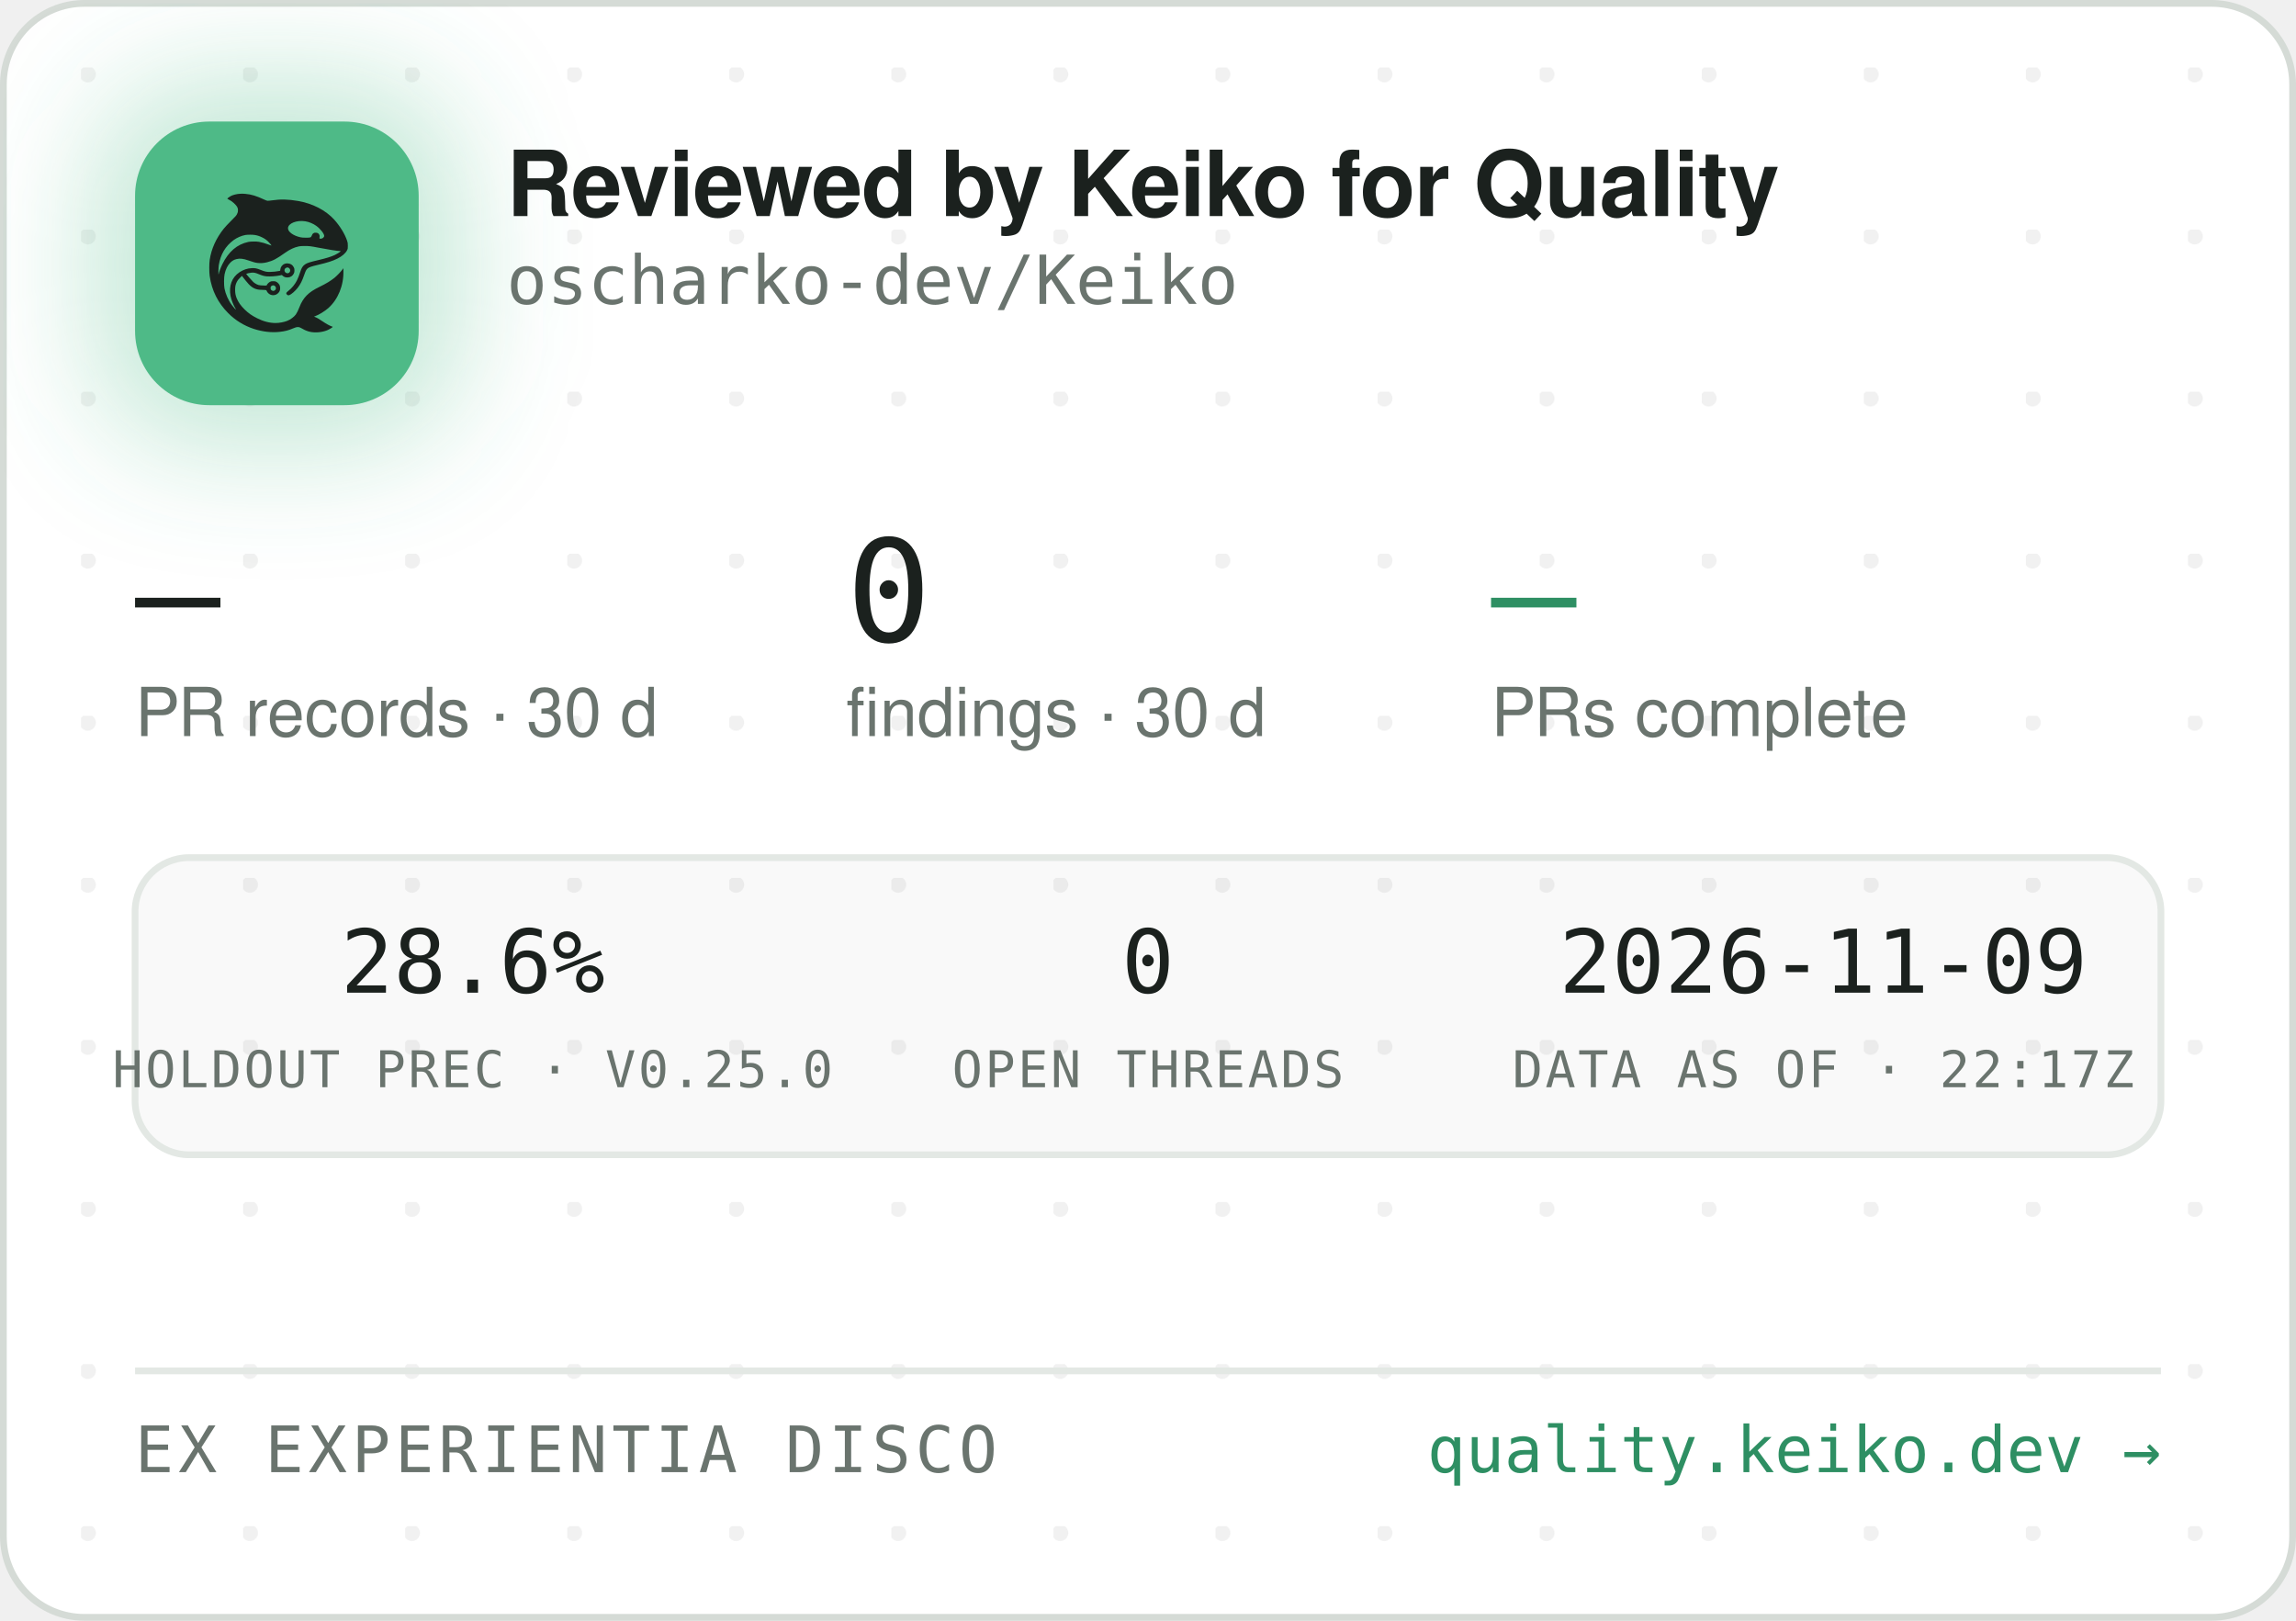
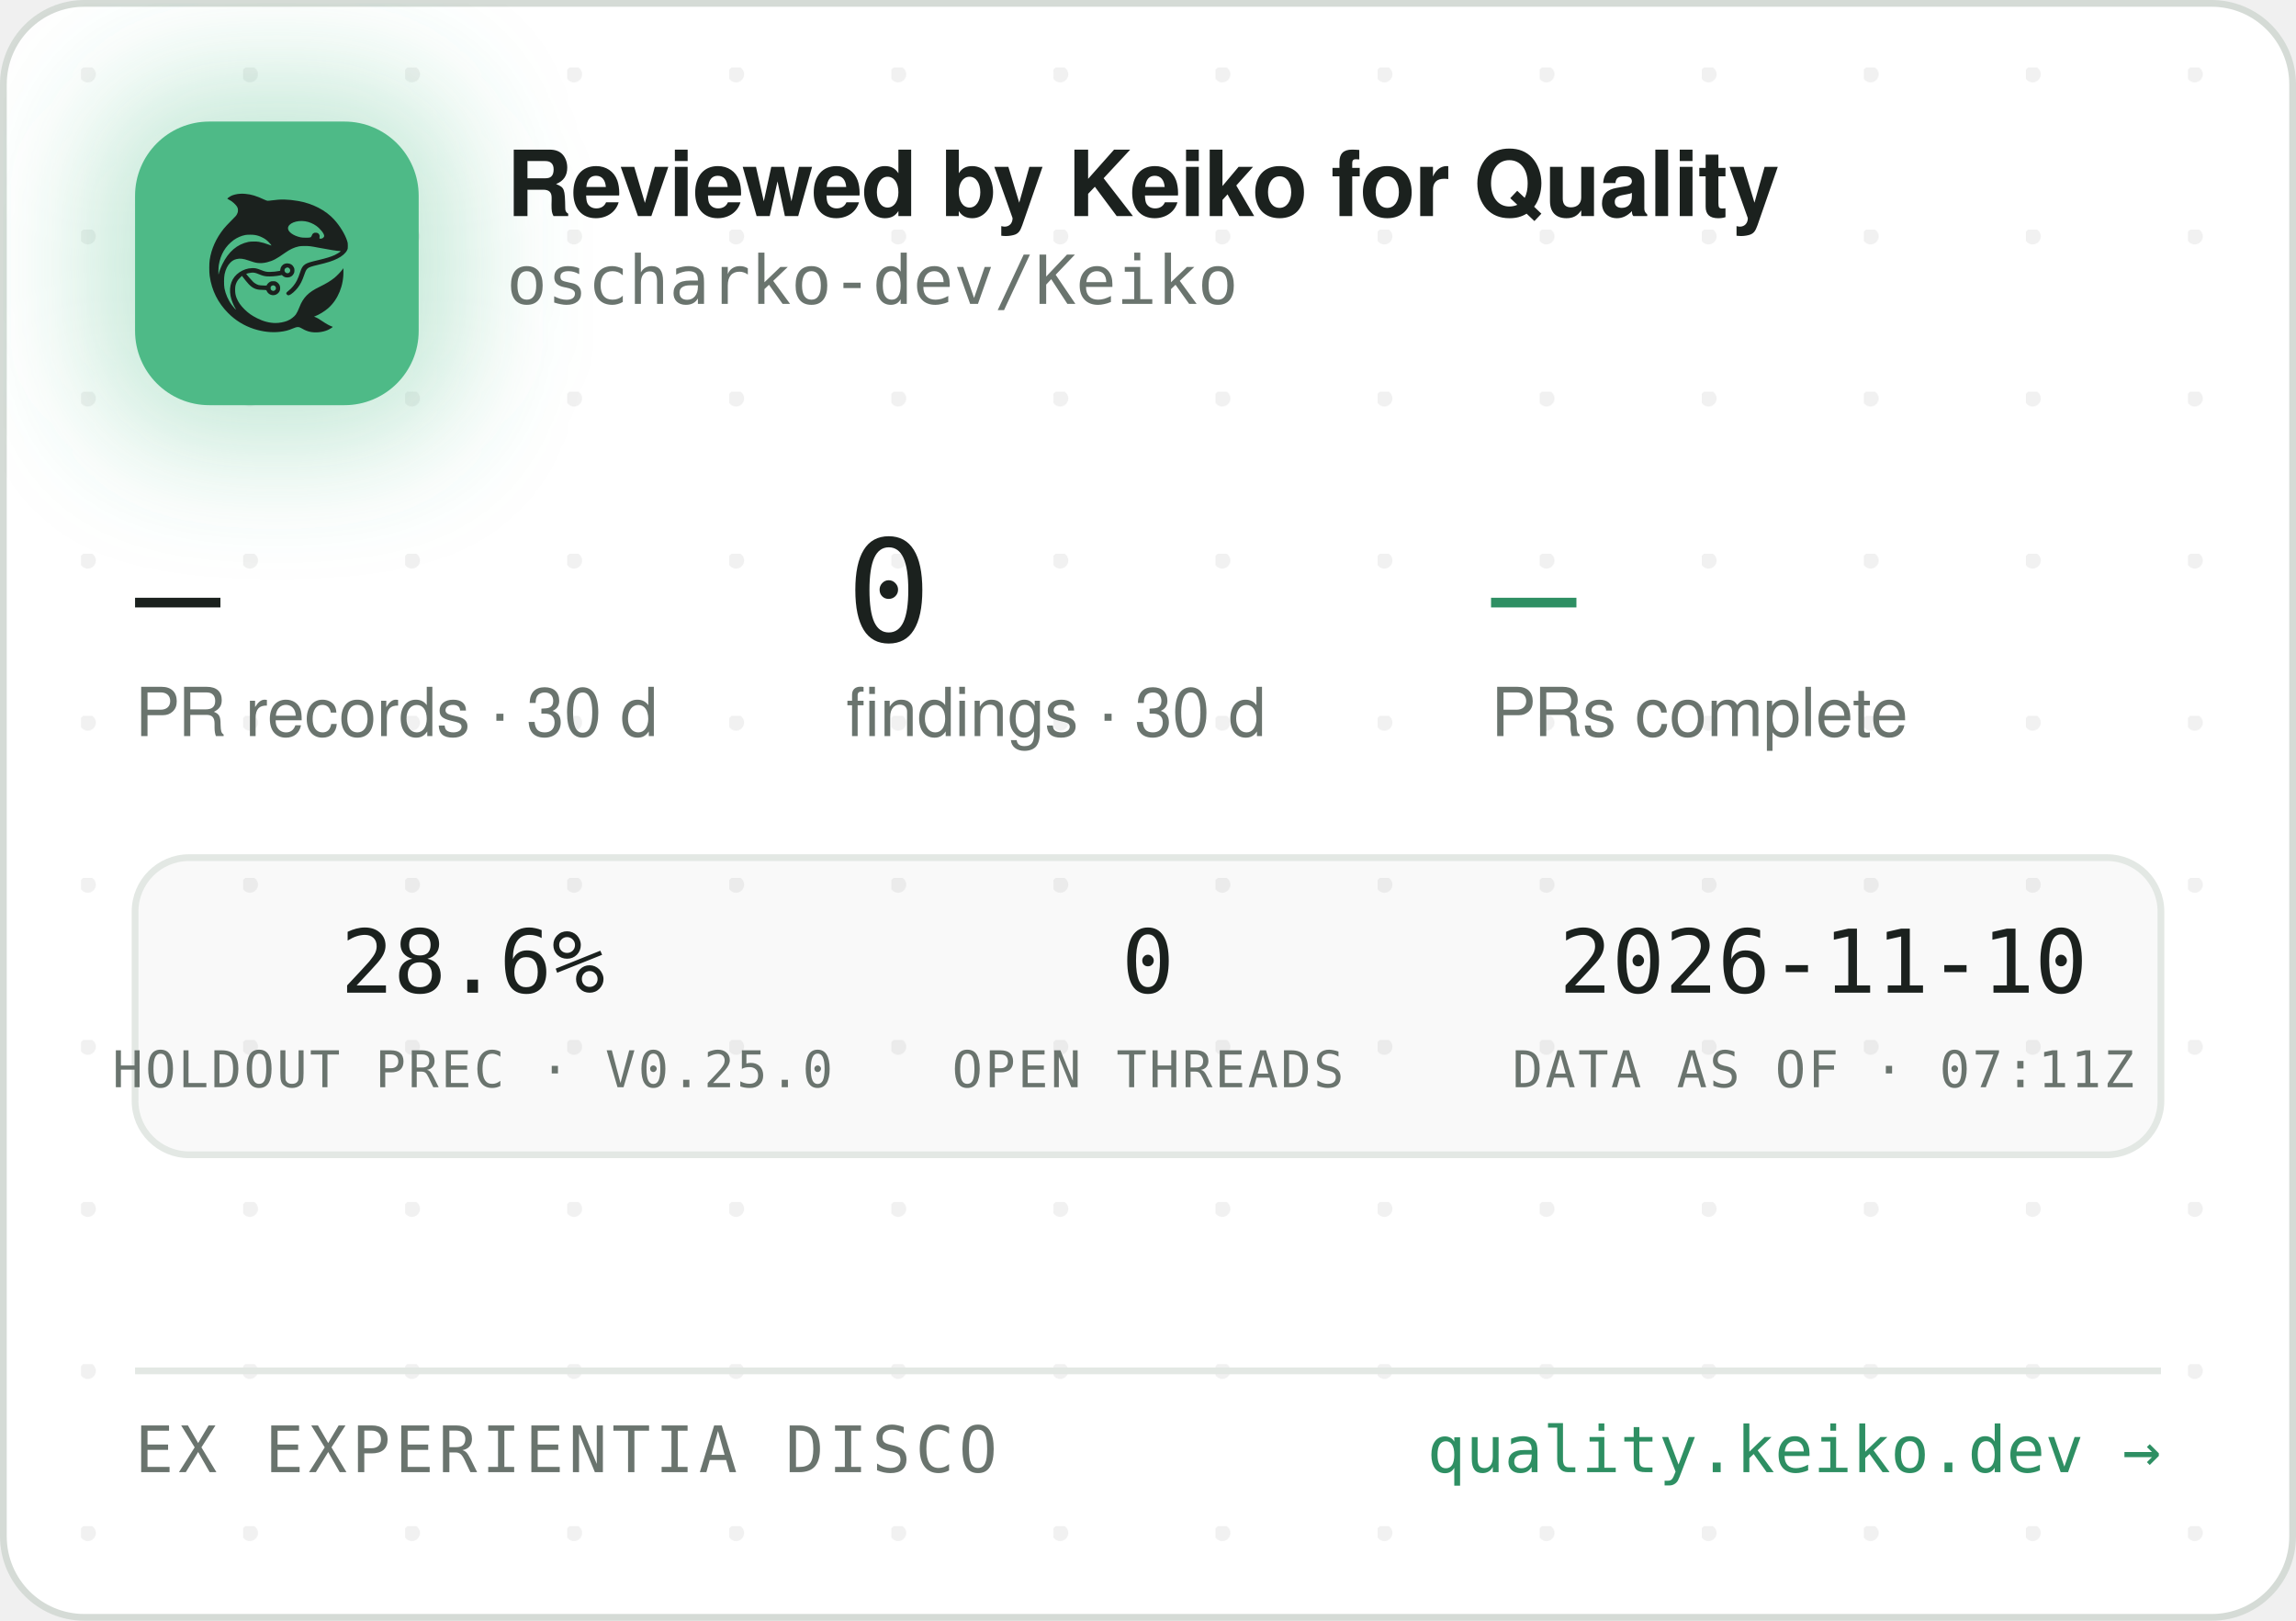
<svg xmlns="http://www.w3.org/2000/svg" width="340" height="240" viewBox="0 0 340 240" role="img" aria-label="Reviewed by Keiko for Quality — oscharko-dev/Keiko">
  <defs>
    <pattern id="dots" width="24" height="24" patternUnits="userSpaceOnUse" x="12" y="10">
      <circle cx="1" cy="1" r="1.2" fill="rgba(27,33,30,0.06)" />
    </pattern>
    <filter id="glow" x="-60%" y="-60%" width="220%" height="220%">
      <feGaussianBlur stdDeviation="9" />
    </filter>
    <clipPath id="card">
      <rect x="0.5" y="0.5" width="339" height="239" rx="12" />
    </clipPath>
  </defs>
  <rect x="0.5" y="0.5" width="339" height="239" rx="12" fill="#FFFFFF" stroke="#D5DBD6" />
  <rect x="0.5" y="0.5" width="339" height="239" rx="12" fill="url(#dots)" />
  <g clip-path="url(#card)">
    <rect x="14" y="12" width="54" height="54" rx="16" fill="rgba(78,186,135,0.35)" filter="url(#glow)" />
    <rect x="20" y="18" width="42" height="42" rx="11" fill="#4EBA87" />
    <g transform="translate(24,22) scale(0.03320312)">
      <g transform="translate(1024 0) scale(-1 1)">
        <g transform="translate(1024, 1024) scale(-0.1, -0.1)" fill="#1B211E" stroke="none">
          <path d="M3465 8223 c-144 -8 -314 -52 -408 -105 -69 -39 -146 -99 -146 -113 0 -5 30 -24 68 -42 146 -70 323 -229 377 -340 25 -49 29 -70 29 -138 -1 -72 -5 -88 -39 -160 -36 -75 -54 -95 -265 -305 -134 -132 -270 -279 -331 -355 -339 -425 -552 -896 -626 -1390 -25 -165 -25 -549 0 -720 92 -645 368 -1196 826 -1655 322 -324 710 -562 1145 -704 389 -126 793 -172 1155 -130 235 27 377 63 579 149 205 87 268 86 423 -7 102 -62 231 -115 335 -138 247 -56 562 -26 794 74 92 40 244 136 232 146 -4 3 -26 12 -48 19 -86 28 -246 116 -385 211 -162 112 -284 182 -357 207 l-48 17 40 15 c185 70 436 223 595 363 438 386 695 1014 678 1663 l-3 120 -50 -70 c-64 -90 -248 -280 -350 -362 -171 -136 -366 -255 -645 -391 -288 -140 -442 -243 -590 -391 -136 -137 -247 -316 -325 -526 -47 -127 -114 -262 -160 -326 -79 -107 -237 -224 -384 -283 -136 -55 -355 -96 -514 -96 -274 0 -548 71 -832 215 -242 123 -375 216 -553 389 -175 171 -287 332 -361 517 -44 114 -63 216 -63 359 0 152 17 233 74 350 35 70 59 102 136 179 l95 94 21 -29 c55 -75 219 -277 277 -338 171 -183 337 -256 582 -256 56 0 126 -3 155 -7 53 -6 54 -7 76 -57 30 -66 97 -128 172 -156 151 -57 318 11 395 160 33 62 34 193 3 261 -30 64 -88 125 -148 157 -44 23 -63 27 -141 27 -78 0 -97 -4 -140 -27 -58 -30 -131 -105 -141 -142 -6 -25 -8 -26 -93 -26 -47 0 -131 5 -186 10 -87 8 -111 15 -182 51 -45 22 -109 66 -143 96 -59 53 -326 361 -319 367 14 11 179 47 241 52 102 9 177 -7 318 -66 158 -66 243 -89 357 -99 157 -12 413 5 582 40 l93 19 44 -39 c59 -52 135 -75 228 -69 117 8 212 72 262 176 23 47 28 71 28 138 0 70 -4 89 -29 138 -55 110 -145 167 -270 174 -65 3 -91 0 -137 -18 -107 -40 -183 -140 -195 -257 l-6 -52 -51 -11 c-104 -23 -285 -41 -411 -42 -149 -1 -211 12 -402 88 -186 74 -256 88 -403 81 -193 -8 -377 -70 -546 -182 -342 -228 -485 -611 -399 -1064 30 -157 119 -388 209 -541 20 -35 35 -64 33 -66 -8 -8 -111 108 -190 214 -154 206 -278 489 -324 737 -28 154 -25 492 6 635 46 216 133 391 256 514 82 82 161 128 271 156 152 39 300 23 529 -57 217 -76 308 -101 410 -114 137 -17 284 -7 426 30 272 70 414 145 809 425 217 153 399 238 610 283 64 14 129 18 265 18 197 0 269 -9 615 -76 461 -89 843 -149 952 -149 41 0 41 0 23 -20 -28 -31 -169 -119 -254 -158 -167 -77 -388 -145 -716 -222 -399 -93 -508 -128 -608 -194 -102 -68 -160 -160 -217 -346 -35 -115 -102 -286 -149 -378 -85 -168 -227 -341 -377 -458 -105 -82 -115 -107 -69 -162 29 -34 65 -44 109 -29 86 29 261 181 371 322 126 162 201 309 295 581 61 176 90 232 145 283 62 57 163 93 470 165 439 104 640 169 863 278 206 100 368 240 434 375 32 67 33 71 33 198 -1 120 -3 138 -34 229 -98 294 -319 655 -573 936 -381 421 -968 723 -1618 834 -448 76 -767 83 -1169 25 -80 -12 -165 -19 -190 -17 -26 3 -90 26 -146 53 -343 162 -576 233 -842 255 -114 9 -141 10 -248 3z m2926 -1227 c164 -27 346 -102 485 -202 181 -129 354 -348 354 -448 0 -64 -75 -126 -154 -126 -60 0 -63 4 -52 70 8 50 7 65 -9 100 -29 64 -74 93 -151 98 -54 4 -70 1 -107 -21 -42 -25 -61 -52 -91 -129 -25 -64 -55 -73 -246 -73 -121 0 -187 5 -248 18 -318 70 -556 242 -556 402 0 218 388 374 775 311z m-2249 -611 c119 -21 208 -50 321 -106 114 -56 177 -100 266 -184 67 -63 157 -173 148 -181 -2 -3 -61 18 -130 45 -131 52 -298 100 -427 122 -113 20 -367 17 -470 -4 -502 -106 -885 -433 -1160 -992 -70 -142 -160 -379 -160 -424 0 -9 -5 -23 -11 -31 -13 -19 -5 316 10 410 80 482 295 846 661 1117 145 107 350 197 522 228 100 18 326 18 430 0z m1485 -1456 c95 -36 119 -159 42 -223 -78 -66 -209 -1 -209 104 0 60 33 100 99 121 36 10 36 10 68 -2z m-591 -822 c29 -26 37 -42 40 -77 6 -54 -9 -86 -55 -117 -41 -28 -70 -29 -119 -4 -44 22 -62 55 -62 112 0 51 13 75 53 99 50 31 101 26 143 -13z" />
        </g>
      </g>
    </g>
    <text x="75" y="32" font-family="-apple-system,'Segoe UI',Helvetica,Arial,sans-serif" font-size="13.5" font-weight="650" letter-spacing="-0.14" fill="#1B211E">Reviewed by Keiko for Quality</text>
    <text x="75" y="45" font-family="'JetBrains Mono',SFMono-Regular,Consolas,Menlo,monospace" font-size="10" fill="#6A746E">oscharko-dev/Keiko</text>
    <text x="20" y="95" font-family="'JetBrains Mono',SFMono-Regular,Consolas,Menlo,monospace" font-size="21" fill="#1B211E">—</text>
    <text x="20" y="109" font-family="-apple-system,'Segoe UI',Helvetica,Arial,sans-serif" font-size="10" fill="#6A746E">PR records · 30 d</text>
    <text x="125.3" y="95" font-family="'JetBrains Mono',SFMono-Regular,Consolas,Menlo,monospace" font-size="21" fill="#1B211E">0</text>
    <text x="125.3" y="109" font-family="-apple-system,'Segoe UI',Helvetica,Arial,sans-serif" font-size="10" fill="#6A746E">findings · 30 d</text>
    <text x="220.8" y="95" font-family="'JetBrains Mono',SFMono-Regular,Consolas,Menlo,monospace" font-size="21" fill="#2E8F63">—</text>
    <text x="220.8" y="109" font-family="-apple-system,'Segoe UI',Helvetica,Arial,sans-serif" font-size="10" fill="#6A746E">PRs complete</text>
    <rect x="20" y="127" width="300" height="44" rx="8" fill="rgba(27,33,30,0.025)" stroke="#E3E8E4" />
    <text x="70" y="147" text-anchor="middle" font-family="'JetBrains Mono',SFMono-Regular,Consolas,Menlo,monospace" font-size="13" fill="#1B211E">28.6%</text>
    <text x="70" y="161" text-anchor="middle" font-family="'JetBrains Mono',SFMono-Regular,Consolas,Menlo,monospace" font-size="7.5" letter-spacing="0.35" fill="#6A746E">HOLDOUT PREC · V0.25.0</text>
    <text x="170" y="147" text-anchor="middle" font-family="'JetBrains Mono',SFMono-Regular,Consolas,Menlo,monospace" font-size="13" fill="#1B211E">0</text>
    <text x="170" y="161" text-anchor="middle" font-family="'JetBrains Mono',SFMono-Regular,Consolas,Menlo,monospace" font-size="7.5" letter-spacing="0.35" fill="#6A746E">OPEN THREADS</text>
-     <text x="270" y="147" text-anchor="middle" font-family="'JetBrains Mono',SFMono-Regular,Consolas,Menlo,monospace" font-size="13" fill="#1B211E">2026-11-09</text>
-     <text x="270" y="161" text-anchor="middle" font-family="'JetBrains Mono',SFMono-Regular,Consolas,Menlo,monospace" font-size="7.5" letter-spacing="0.35" fill="#6A746E">DATA AS OF · 22:17Z</text>
+     <text x="270" y="147" text-anchor="middle" font-family="'JetBrains Mono',SFMono-Regular,Consolas,Menlo,monospace" font-size="13" fill="#1B211E">2026-11-10</text>
+     <text x="270" y="161" text-anchor="middle" font-family="'JetBrains Mono',SFMono-Regular,Consolas,Menlo,monospace" font-size="7.5" letter-spacing="0.35" fill="#6A746E">DATA AS OF · 07:11Z</text>
    <line x1="20" y1="203" x2="320" y2="203" stroke="#E3E8E4" />
    <text x="20" y="218" font-family="'JetBrains Mono',SFMono-Regular,Consolas,Menlo,monospace" font-size="9.5" letter-spacing="0.7" fill="#6A746E">EX EXPERIENTIA DISCO</text>
    <text x="320" y="218" text-anchor="end" font-family="'JetBrains Mono',SFMono-Regular,Consolas,Menlo,monospace" font-size="9.5" fill="#2E8F63">quality.keiko.dev →</text>
  </g>
</svg>
